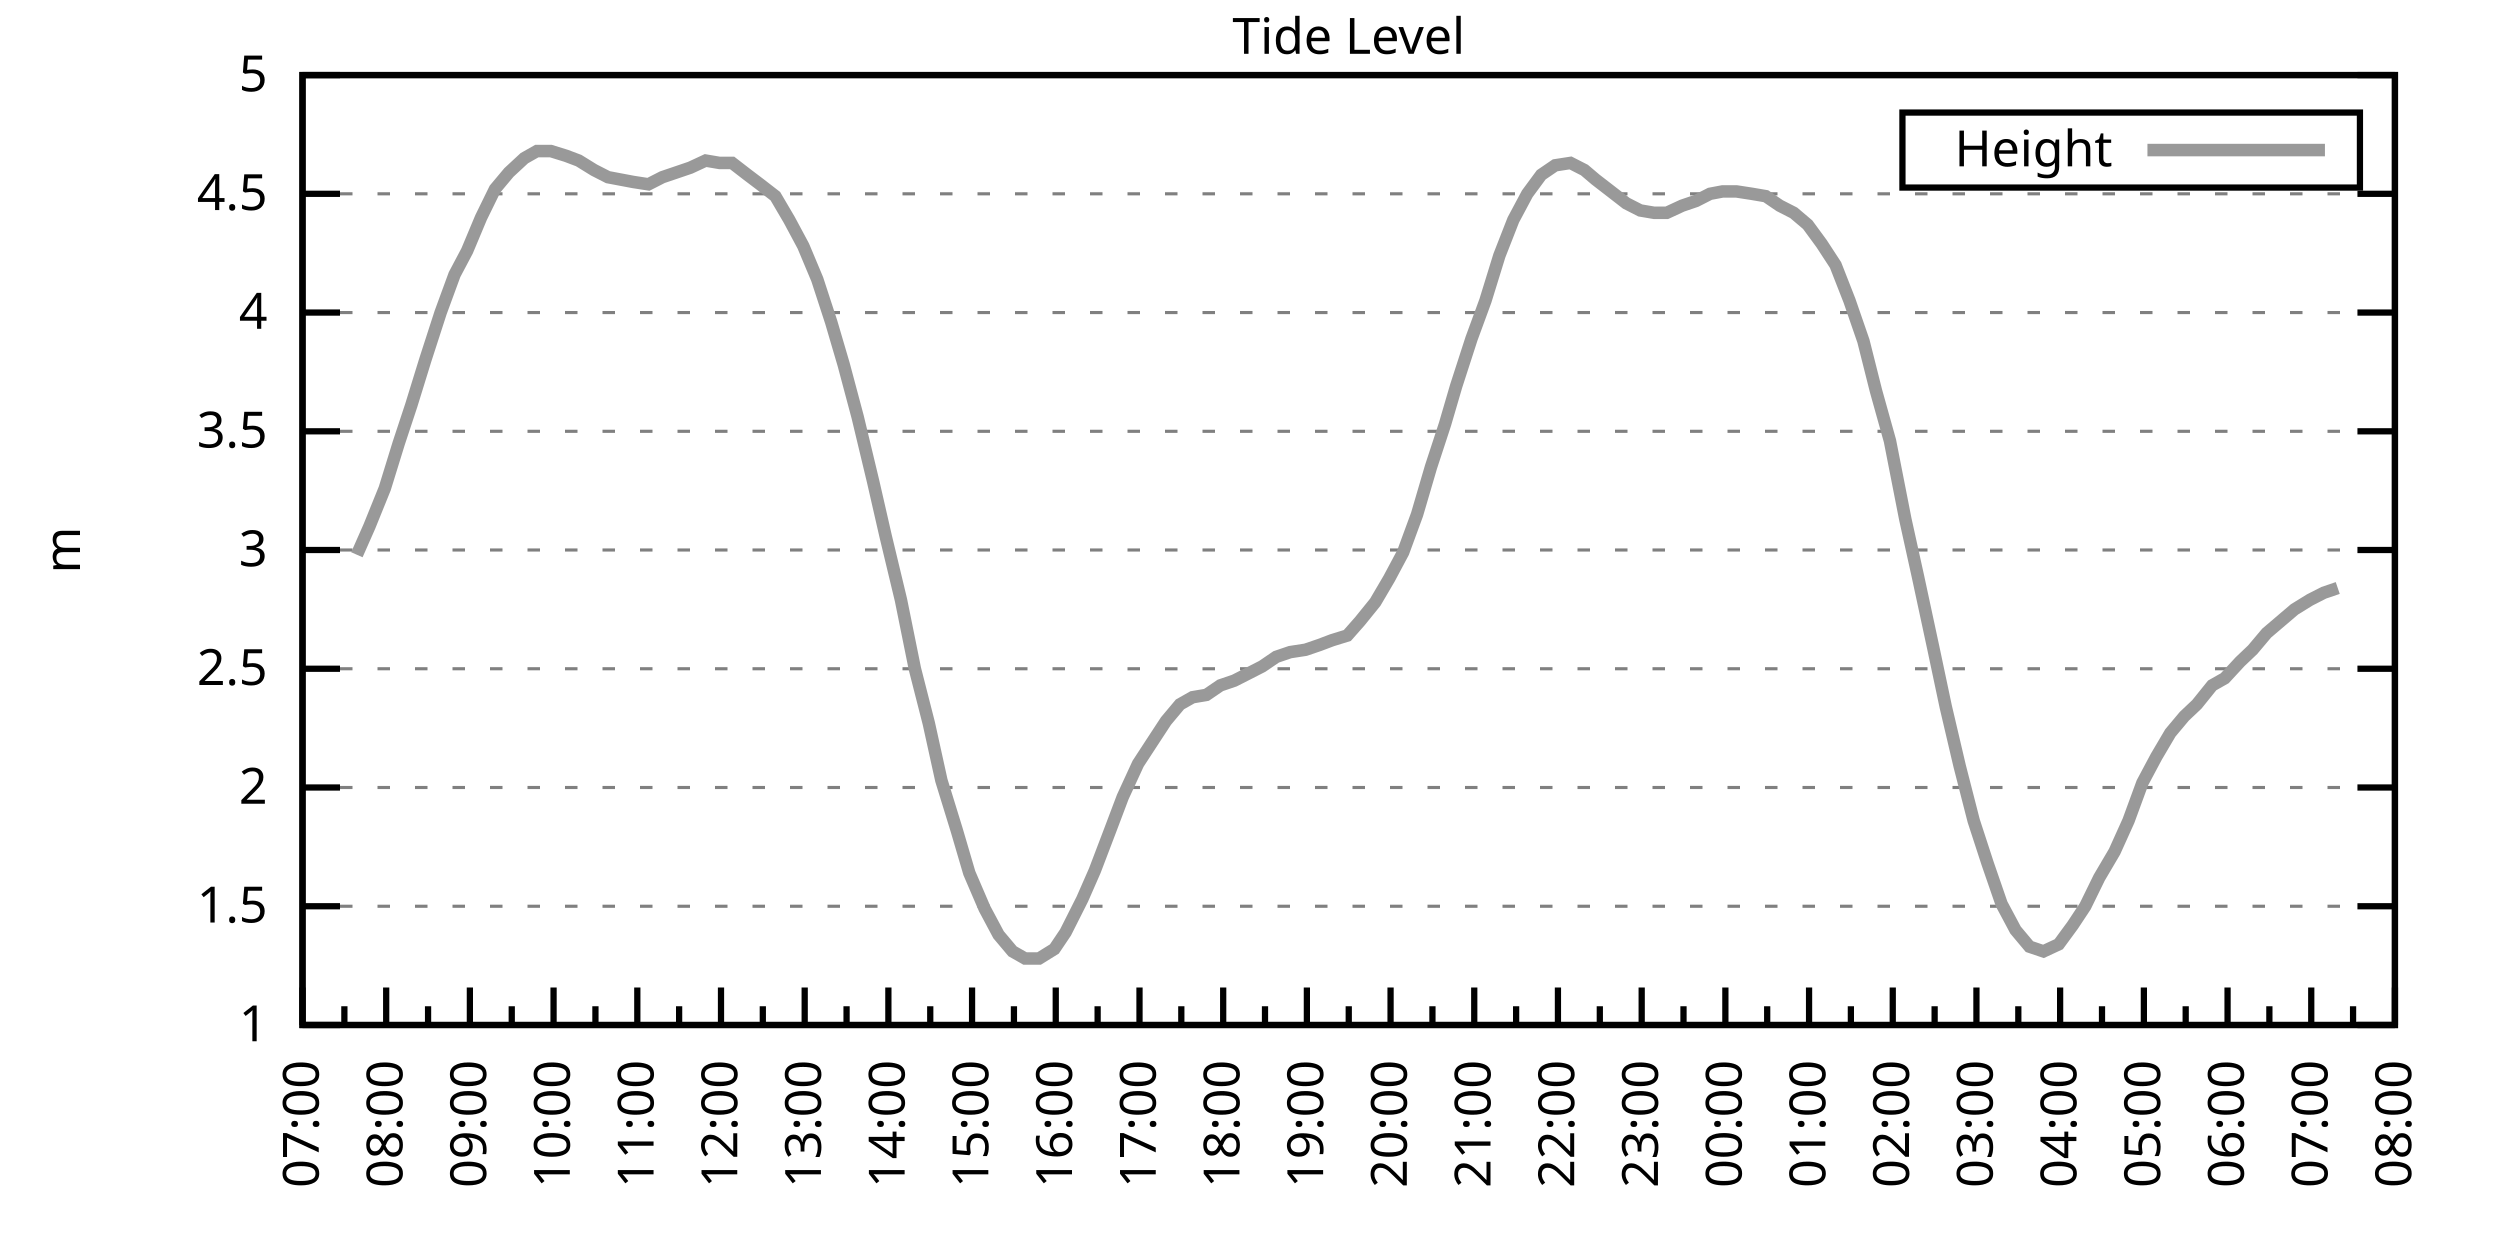
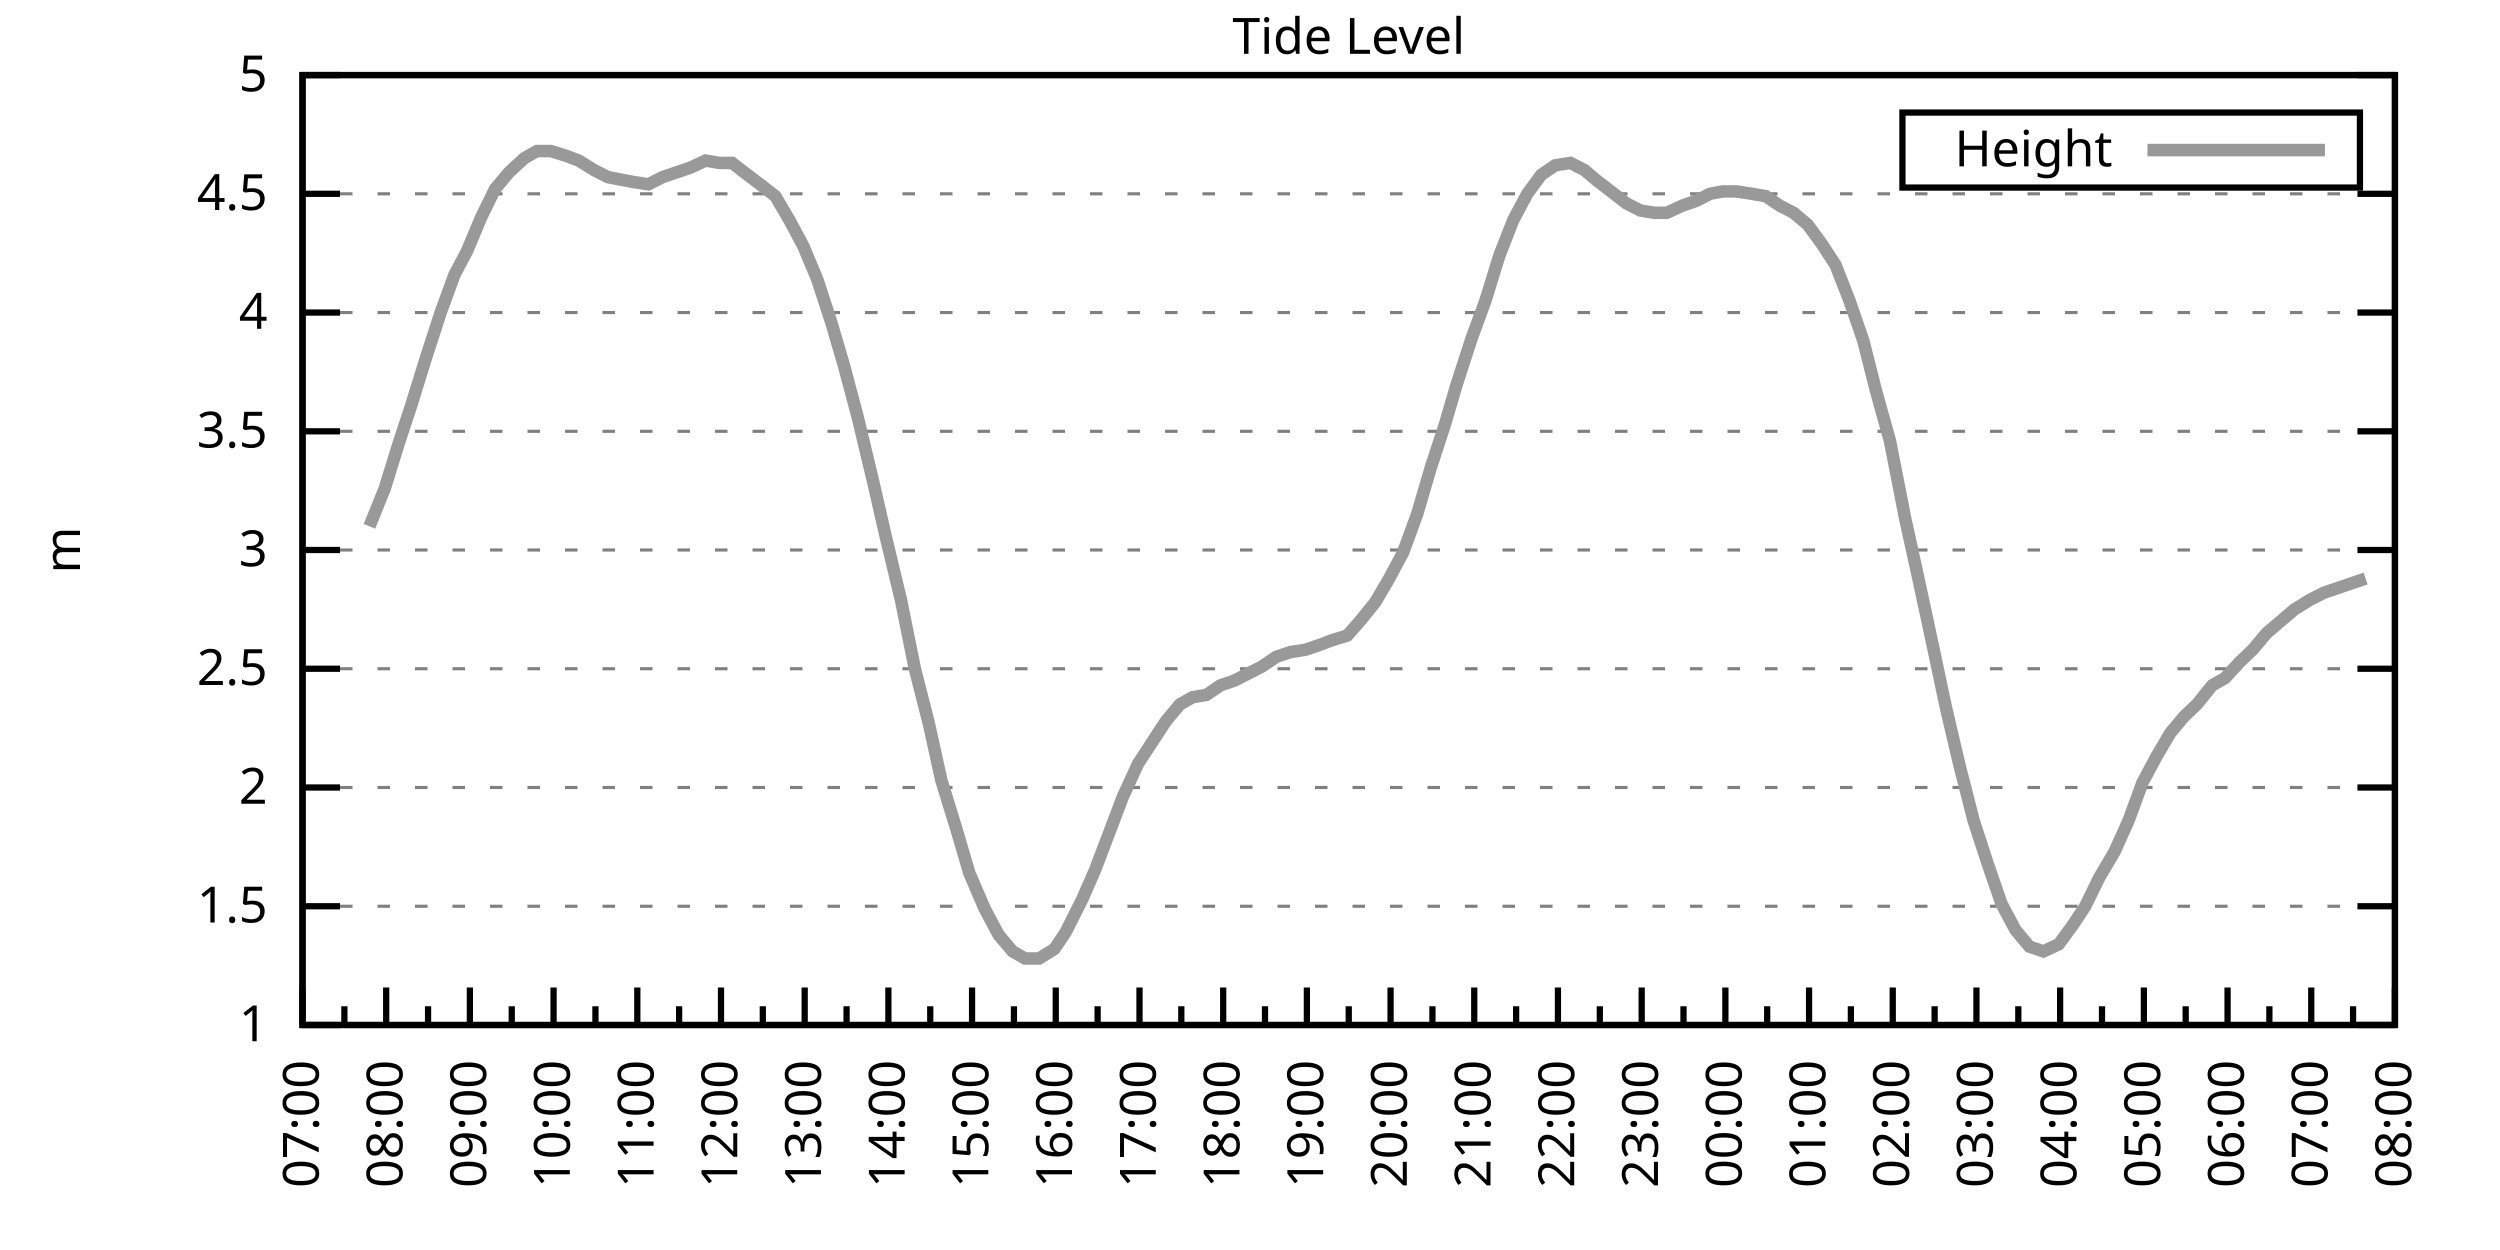
<svg xmlns="http://www.w3.org/2000/svg" xmlns:xlink="http://www.w3.org/1999/xlink" width="400" height="200" viewBox="0 0 400 200">
  <g id="gnuplot_canvas">
    <rect x="0" y="0" width="400" height="200" fill="none" />
    <defs>
      <circle id="gpDot" r="0.5" stroke-width="0.5" stroke="currentColor" />
      <path id="gpPt0" stroke-width="0.333" stroke="currentColor" d="M-1,0 h2 M0,-1 v2" />
      <path id="gpPt1" stroke-width="0.333" stroke="currentColor" d="M-1,-1 L1,1 M1,-1 L-1,1" />
      <path id="gpPt2" stroke-width="0.333" stroke="currentColor" d="M-1,0 L1,0 M0,-1 L0,1 M-1,-1 L1,1 M-1,1 L1,-1" />
      <rect id="gpPt3" stroke-width="0.333" stroke="currentColor" x="-1" y="-1" width="2" height="2" />
      <rect id="gpPt4" stroke-width="0.333" stroke="currentColor" fill="currentColor" x="-1" y="-1" width="2" height="2" />
      <circle id="gpPt5" stroke-width="0.333" stroke="currentColor" cx="0" cy="0" r="1" />
      <use xlink:href="#gpPt5" id="gpPt6" fill="currentColor" stroke="none" />
      <path id="gpPt7" stroke-width="0.333" stroke="currentColor" d="M0,-1.33 L-1.33,0.67 L1.33,0.67 z" />
      <use xlink:href="#gpPt7" id="gpPt8" fill="currentColor" stroke="none" />
      <use xlink:href="#gpPt7" id="gpPt9" stroke="currentColor" transform="rotate(180)" />
      <use xlink:href="#gpPt9" id="gpPt10" fill="currentColor" stroke="none" />
      <use xlink:href="#gpPt3" id="gpPt11" stroke="currentColor" transform="rotate(45)" />
      <use xlink:href="#gpPt11" id="gpPt12" fill="currentColor" stroke="none" />
      <path id="gpPt13" stroke-width="0.333" stroke="currentColor" d="M0,1.330 L1.265,0.411 L0.782,-1.067 L-0.782,-1.076 L-1.265,0.411 z" />
      <use xlink:href="#gpPt13" id="gpPt14" fill="currentColor" stroke="none" />
      <filter id="textbox" filterUnits="objectBoundingBox" x="0" y="0" height="1" width="1">
        <feFlood flood-color="white" flood-opacity="1" result="bgnd" />
        <feComposite in="SourceGraphic" in2="bgnd" operator="atop" />
      </filter>
      <filter id="greybox" filterUnits="objectBoundingBox" x="0" y="0" height="1" width="1">
        <feFlood flood-color="lightgrey" flood-opacity="1" result="grey" />
        <feComposite in="SourceGraphic" in2="grey" operator="atop" />
      </filter>
    </defs>
    <g fill="none" color="white" stroke="currentColor" stroke-width="1.00" stroke-linecap="butt" stroke-linejoin="miter">
</g>
    <g fill="none" color="black" stroke="currentColor" stroke-width="1.00" stroke-linecap="butt" stroke-linejoin="miter">
      <g stroke="none" shape-rendering="crispEdges">
        <polygon fill="rgb(255, 255, 255)" points="48.40,164.00 383.18,164.00 383.18,12.02 48.40,12.02 " />
      </g>
    </g>
    <g fill="none" color="black" stroke="currentColor" stroke-width="1.00" stroke-linecap="butt" stroke-linejoin="miter">
</g>
    <g fill="none" color="black" stroke="black" stroke-width="0.50" stroke-linecap="butt" stroke-linejoin="miter">
</g>
    <g fill="none" color="gray" stroke="currentColor" stroke-width="0.50" stroke-linecap="butt" stroke-linejoin="miter">
      <path stroke="gray" stroke-dasharray="2,4" class="gridline" d="M48.40,164.00 L383.19,164.00  " />
    </g>
    <g fill="none" color="gray" stroke="gray" stroke-width="1.00" stroke-linecap="butt" stroke-linejoin="miter">
</g>
    <g fill="none" color="black" stroke="currentColor" stroke-width="1.00" stroke-linecap="butt" stroke-linejoin="miter">
      <path stroke="black" d="M48.40,164.00 L54.40,164.00 M383.19,164.00 L377.19,164.00  " />
      <g transform="translate(42.80,166.60)" stroke="none" fill="black" font-family="Sans" font-size="8.00" text-anchor="end">
        <text>
          <tspan font-family="Sans"> 1</tspan>
        </text>
      </g>
    </g>
    <g fill="none" color="black" stroke="currentColor" stroke-width="1.00" stroke-linecap="butt" stroke-linejoin="miter">
</g>
    <g fill="none" color="black" stroke="black" stroke-width="0.50" stroke-linecap="butt" stroke-linejoin="miter">
</g>
    <g fill="none" color="gray" stroke="currentColor" stroke-width="0.50" stroke-linecap="butt" stroke-linejoin="miter">
      <path stroke="gray" stroke-dasharray="2,4" class="gridline" d="M48.40,145.00 L383.19,145.00  " />
    </g>
    <g fill="none" color="gray" stroke="gray" stroke-width="1.00" stroke-linecap="butt" stroke-linejoin="miter">
</g>
    <g fill="none" color="black" stroke="currentColor" stroke-width="1.00" stroke-linecap="butt" stroke-linejoin="miter">
      <path stroke="black" d="M48.40,145.00 L54.40,145.00 M383.19,145.00 L377.19,145.00  " />
      <g transform="translate(42.80,147.60)" stroke="none" fill="black" font-family="Sans" font-size="8.00" text-anchor="end">
        <text>
          <tspan font-family="Sans"> 1.5</tspan>
        </text>
      </g>
    </g>
    <g fill="none" color="black" stroke="currentColor" stroke-width="1.00" stroke-linecap="butt" stroke-linejoin="miter">
</g>
    <g fill="none" color="black" stroke="black" stroke-width="0.50" stroke-linecap="butt" stroke-linejoin="miter">
</g>
    <g fill="none" color="gray" stroke="currentColor" stroke-width="0.50" stroke-linecap="butt" stroke-linejoin="miter">
      <path stroke="gray" stroke-dasharray="2,4" class="gridline" d="M48.40,126.00 L383.19,126.00  " />
    </g>
    <g fill="none" color="gray" stroke="gray" stroke-width="1.00" stroke-linecap="butt" stroke-linejoin="miter">
</g>
    <g fill="none" color="black" stroke="currentColor" stroke-width="1.00" stroke-linecap="butt" stroke-linejoin="miter">
      <path stroke="black" d="M48.40,126.00 L54.40,126.00 M383.19,126.00 L377.19,126.00  " />
      <g transform="translate(42.80,128.60)" stroke="none" fill="black" font-family="Sans" font-size="8.00" text-anchor="end">
        <text>
          <tspan font-family="Sans"> 2</tspan>
        </text>
      </g>
    </g>
    <g fill="none" color="black" stroke="currentColor" stroke-width="1.00" stroke-linecap="butt" stroke-linejoin="miter">
</g>
    <g fill="none" color="black" stroke="black" stroke-width="0.50" stroke-linecap="butt" stroke-linejoin="miter">
</g>
    <g fill="none" color="gray" stroke="currentColor" stroke-width="0.50" stroke-linecap="butt" stroke-linejoin="miter">
      <path stroke="gray" stroke-dasharray="2,4" class="gridline" d="M48.40,107.00 L383.19,107.00  " />
    </g>
    <g fill="none" color="gray" stroke="gray" stroke-width="1.00" stroke-linecap="butt" stroke-linejoin="miter">
</g>
    <g fill="none" color="black" stroke="currentColor" stroke-width="1.00" stroke-linecap="butt" stroke-linejoin="miter">
      <path stroke="black" d="M48.40,107.00 L54.40,107.00 M383.19,107.00 L377.19,107.00  " />
      <g transform="translate(42.80,109.60)" stroke="none" fill="black" font-family="Sans" font-size="8.00" text-anchor="end">
        <text>
          <tspan font-family="Sans"> 2.5</tspan>
        </text>
      </g>
    </g>
    <g fill="none" color="black" stroke="currentColor" stroke-width="1.00" stroke-linecap="butt" stroke-linejoin="miter">
</g>
    <g fill="none" color="black" stroke="black" stroke-width="0.50" stroke-linecap="butt" stroke-linejoin="miter">
</g>
    <g fill="none" color="gray" stroke="currentColor" stroke-width="0.50" stroke-linecap="butt" stroke-linejoin="miter">
      <path stroke="gray" stroke-dasharray="2,4" class="gridline" d="M48.40,88.00 L383.19,88.00  " />
    </g>
    <g fill="none" color="gray" stroke="gray" stroke-width="1.00" stroke-linecap="butt" stroke-linejoin="miter">
</g>
    <g fill="none" color="black" stroke="currentColor" stroke-width="1.00" stroke-linecap="butt" stroke-linejoin="miter">
      <path stroke="black" d="M48.40,88.00 L54.40,88.00 M383.19,88.00 L377.19,88.00  " />
      <g transform="translate(42.80,90.60)" stroke="none" fill="black" font-family="Sans" font-size="8.00" text-anchor="end">
        <text>
          <tspan font-family="Sans"> 3</tspan>
        </text>
      </g>
    </g>
    <g fill="none" color="black" stroke="currentColor" stroke-width="1.00" stroke-linecap="butt" stroke-linejoin="miter">
</g>
    <g fill="none" color="black" stroke="black" stroke-width="0.50" stroke-linecap="butt" stroke-linejoin="miter">
</g>
    <g fill="none" color="gray" stroke="currentColor" stroke-width="0.50" stroke-linecap="butt" stroke-linejoin="miter">
      <path stroke="gray" stroke-dasharray="2,4" class="gridline" d="M48.40,69.01 L383.19,69.01  " />
    </g>
    <g fill="none" color="gray" stroke="gray" stroke-width="1.00" stroke-linecap="butt" stroke-linejoin="miter">
</g>
    <g fill="none" color="black" stroke="currentColor" stroke-width="1.00" stroke-linecap="butt" stroke-linejoin="miter">
      <path stroke="black" d="M48.40,69.01 L54.40,69.01 M383.19,69.01 L377.19,69.01  " />
      <g transform="translate(42.80,71.61)" stroke="none" fill="black" font-family="Sans" font-size="8.00" text-anchor="end">
        <text>
          <tspan font-family="Sans"> 3.5</tspan>
        </text>
      </g>
    </g>
    <g fill="none" color="black" stroke="currentColor" stroke-width="1.00" stroke-linecap="butt" stroke-linejoin="miter">
</g>
    <g fill="none" color="black" stroke="black" stroke-width="0.50" stroke-linecap="butt" stroke-linejoin="miter">
</g>
    <g fill="none" color="gray" stroke="currentColor" stroke-width="0.50" stroke-linecap="butt" stroke-linejoin="miter">
      <path stroke="gray" stroke-dasharray="2,4" class="gridline" d="M48.40,50.01 L383.19,50.01  " />
    </g>
    <g fill="none" color="gray" stroke="gray" stroke-width="1.00" stroke-linecap="butt" stroke-linejoin="miter">
</g>
    <g fill="none" color="black" stroke="currentColor" stroke-width="1.00" stroke-linecap="butt" stroke-linejoin="miter">
      <path stroke="black" d="M48.40,50.01 L54.40,50.01 M383.19,50.01 L377.19,50.01  " />
      <g transform="translate(42.80,52.61)" stroke="none" fill="black" font-family="Sans" font-size="8.00" text-anchor="end">
        <text>
          <tspan font-family="Sans"> 4</tspan>
        </text>
      </g>
    </g>
    <g fill="none" color="black" stroke="currentColor" stroke-width="1.00" stroke-linecap="butt" stroke-linejoin="miter">
</g>
    <g fill="none" color="black" stroke="black" stroke-width="0.50" stroke-linecap="butt" stroke-linejoin="miter">
</g>
    <g fill="none" color="gray" stroke="currentColor" stroke-width="0.50" stroke-linecap="butt" stroke-linejoin="miter">
      <path stroke="gray" stroke-dasharray="2,4" class="gridline" d="M48.40,31.01 L383.19,31.01  " />
    </g>
    <g fill="none" color="gray" stroke="gray" stroke-width="1.00" stroke-linecap="butt" stroke-linejoin="miter">
</g>
    <g fill="none" color="black" stroke="currentColor" stroke-width="1.00" stroke-linecap="butt" stroke-linejoin="miter">
      <path stroke="black" d="M48.40,31.01 L54.40,31.01 M383.19,31.01 L377.19,31.01  " />
      <g transform="translate(42.80,33.61)" stroke="none" fill="black" font-family="Sans" font-size="8.00" text-anchor="end">
        <text>
          <tspan font-family="Sans"> 4.5</tspan>
        </text>
      </g>
    </g>
    <g fill="none" color="black" stroke="currentColor" stroke-width="1.00" stroke-linecap="butt" stroke-linejoin="miter">
</g>
    <g fill="none" color="black" stroke="black" stroke-width="0.50" stroke-linecap="butt" stroke-linejoin="miter">
</g>
    <g fill="none" color="gray" stroke="currentColor" stroke-width="0.50" stroke-linecap="butt" stroke-linejoin="miter">
      <path stroke="gray" stroke-dasharray="2,4" class="gridline" d="M48.40,12.01 L383.19,12.01  " />
    </g>
    <g fill="none" color="gray" stroke="gray" stroke-width="1.00" stroke-linecap="butt" stroke-linejoin="miter">
</g>
    <g fill="none" color="black" stroke="currentColor" stroke-width="1.00" stroke-linecap="butt" stroke-linejoin="miter">
      <path stroke="black" d="M48.40,12.01 L54.40,12.01 M383.19,12.01 L377.19,12.01  " />
      <g transform="translate(42.80,14.61)" stroke="none" fill="black" font-family="Sans" font-size="8.00" text-anchor="end">
        <text>
          <tspan font-family="Sans"> 5</tspan>
        </text>
      </g>
    </g>
    <g fill="none" color="black" stroke="currentColor" stroke-width="1.00" stroke-linecap="butt" stroke-linejoin="miter">
      <path stroke="black" d="M48.40,164.00 L48.40,158.00  " />
      <g transform="translate(51.00,169.60) rotate(270)" stroke="none" fill="black" font-family="Sans" font-size="8.00" text-anchor="end">
        <text>
          <tspan font-family="Sans">07:00</tspan>
        </text>
      </g>
    </g>
    <g fill="none" color="black" stroke="currentColor" stroke-width="1.00" stroke-linecap="butt" stroke-linejoin="miter">
      <path stroke="black" d="M55.10,164.00 L55.10,161.00 M61.79,164.00 L61.79,158.00  " />
      <g transform="translate(64.39,169.60) rotate(270)" stroke="none" fill="black" font-family="Sans" font-size="8.00" text-anchor="end">
        <text>
          <tspan font-family="Sans">08:00</tspan>
        </text>
      </g>
    </g>
    <g fill="none" color="black" stroke="currentColor" stroke-width="1.00" stroke-linecap="butt" stroke-linejoin="miter">
      <path stroke="black" d="M68.49,164.00 L68.49,161.00 M75.18,164.00 L75.18,158.00  " />
      <g transform="translate(77.78,169.60) rotate(270)" stroke="none" fill="black" font-family="Sans" font-size="8.00" text-anchor="end">
        <text>
          <tspan font-family="Sans">09:00</tspan>
        </text>
      </g>
    </g>
    <g fill="none" color="black" stroke="currentColor" stroke-width="1.00" stroke-linecap="butt" stroke-linejoin="miter">
      <path stroke="black" d="M81.88,164.00 L81.88,161.00 M88.57,164.00 L88.57,158.00  " />
      <g transform="translate(91.17,169.60) rotate(270)" stroke="none" fill="black" font-family="Sans" font-size="8.00" text-anchor="end">
        <text>
          <tspan font-family="Sans">10:00</tspan>
        </text>
      </g>
    </g>
    <g fill="none" color="black" stroke="currentColor" stroke-width="1.00" stroke-linecap="butt" stroke-linejoin="miter">
      <path stroke="black" d="M95.27,164.00 L95.27,161.00 M101.97,164.00 L101.97,158.00  " />
      <g transform="translate(104.57,169.60) rotate(270)" stroke="none" fill="black" font-family="Sans" font-size="8.00" text-anchor="end">
        <text>
          <tspan font-family="Sans">11:00</tspan>
        </text>
      </g>
    </g>
    <g fill="none" color="black" stroke="currentColor" stroke-width="1.00" stroke-linecap="butt" stroke-linejoin="miter">
      <path stroke="black" d="M108.66,164.00 L108.66,161.00 M115.36,164.00 L115.36,158.00  " />
      <g transform="translate(117.96,169.60) rotate(270)" stroke="none" fill="black" font-family="Sans" font-size="8.00" text-anchor="end">
        <text>
          <tspan font-family="Sans">12:00</tspan>
        </text>
      </g>
    </g>
    <g fill="none" color="black" stroke="currentColor" stroke-width="1.00" stroke-linecap="butt" stroke-linejoin="miter">
      <path stroke="black" d="M122.05,164.00 L122.05,161.00 M128.75,164.00 L128.75,158.00  " />
      <g transform="translate(131.35,169.60) rotate(270)" stroke="none" fill="black" font-family="Sans" font-size="8.00" text-anchor="end">
        <text>
          <tspan font-family="Sans">13:00</tspan>
        </text>
      </g>
    </g>
    <g fill="none" color="black" stroke="currentColor" stroke-width="1.00" stroke-linecap="butt" stroke-linejoin="miter">
      <path stroke="black" d="M135.45,164.00 L135.45,161.00 M142.14,164.00 L142.14,158.00  " />
      <g transform="translate(144.74,169.60) rotate(270)" stroke="none" fill="black" font-family="Sans" font-size="8.00" text-anchor="end">
        <text>
          <tspan font-family="Sans">14:00</tspan>
        </text>
      </g>
    </g>
    <g fill="none" color="black" stroke="currentColor" stroke-width="1.00" stroke-linecap="butt" stroke-linejoin="miter">
      <path stroke="black" d="M148.84,164.00 L148.84,161.00 M155.53,164.00 L155.53,158.00  " />
      <g transform="translate(158.13,169.60) rotate(270)" stroke="none" fill="black" font-family="Sans" font-size="8.00" text-anchor="end">
        <text>
          <tspan font-family="Sans">15:00</tspan>
        </text>
      </g>
    </g>
    <g fill="none" color="black" stroke="currentColor" stroke-width="1.00" stroke-linecap="butt" stroke-linejoin="miter">
      <path stroke="black" d="M162.23,164.00 L162.23,161.00 M168.92,164.00 L168.92,158.00  " />
      <g transform="translate(171.52,169.60) rotate(270)" stroke="none" fill="black" font-family="Sans" font-size="8.00" text-anchor="end">
        <text>
          <tspan font-family="Sans">16:00</tspan>
        </text>
      </g>
    </g>
    <g fill="none" color="black" stroke="currentColor" stroke-width="1.00" stroke-linecap="butt" stroke-linejoin="miter">
      <path stroke="black" d="M175.62,164.00 L175.62,161.00 M182.32,164.00 L182.32,158.00  " />
      <g transform="translate(184.92,169.60) rotate(270)" stroke="none" fill="black" font-family="Sans" font-size="8.00" text-anchor="end">
        <text>
          <tspan font-family="Sans">17:00</tspan>
        </text>
      </g>
    </g>
    <g fill="none" color="black" stroke="currentColor" stroke-width="1.00" stroke-linecap="butt" stroke-linejoin="miter">
      <path stroke="black" d="M189.01,164.00 L189.01,161.00 M195.71,164.00 L195.71,158.00  " />
      <g transform="translate(198.31,169.60) rotate(270)" stroke="none" fill="black" font-family="Sans" font-size="8.00" text-anchor="end">
        <text>
          <tspan font-family="Sans">18:00</tspan>
        </text>
      </g>
    </g>
    <g fill="none" color="black" stroke="currentColor" stroke-width="1.00" stroke-linecap="butt" stroke-linejoin="miter">
      <path stroke="black" d="M202.40,164.00 L202.40,161.00 M209.10,164.00 L209.10,158.00  " />
      <g transform="translate(211.70,169.60) rotate(270)" stroke="none" fill="black" font-family="Sans" font-size="8.00" text-anchor="end">
        <text>
          <tspan font-family="Sans">19:00</tspan>
        </text>
      </g>
    </g>
    <g fill="none" color="black" stroke="currentColor" stroke-width="1.00" stroke-linecap="butt" stroke-linejoin="miter">
      <path stroke="black" d="M215.80,164.00 L215.80,161.00 M222.49,164.00 L222.49,158.00  " />
      <g transform="translate(225.09,169.60) rotate(270)" stroke="none" fill="black" font-family="Sans" font-size="8.00" text-anchor="end">
        <text>
          <tspan font-family="Sans">20:00</tspan>
        </text>
      </g>
    </g>
    <g fill="none" color="black" stroke="currentColor" stroke-width="1.00" stroke-linecap="butt" stroke-linejoin="miter">
      <path stroke="black" d="M229.19,164.00 L229.19,161.00 M235.88,164.00 L235.88,158.00  " />
      <g transform="translate(238.48,169.60) rotate(270)" stroke="none" fill="black" font-family="Sans" font-size="8.00" text-anchor="end">
        <text>
          <tspan font-family="Sans">21:00</tspan>
        </text>
      </g>
    </g>
    <g fill="none" color="black" stroke="currentColor" stroke-width="1.00" stroke-linecap="butt" stroke-linejoin="miter">
      <path stroke="black" d="M242.58,164.00 L242.58,161.00 M249.27,164.00 L249.27,158.00  " />
      <g transform="translate(251.87,169.60) rotate(270)" stroke="none" fill="black" font-family="Sans" font-size="8.00" text-anchor="end">
        <text>
          <tspan font-family="Sans">22:00</tspan>
        </text>
      </g>
    </g>
    <g fill="none" color="black" stroke="currentColor" stroke-width="1.00" stroke-linecap="butt" stroke-linejoin="miter">
      <path stroke="black" d="M255.97,164.00 L255.97,161.00 M262.67,164.00 L262.67,158.00  " />
      <g transform="translate(265.27,169.60) rotate(270)" stroke="none" fill="black" font-family="Sans" font-size="8.00" text-anchor="end">
        <text>
          <tspan font-family="Sans">23:00</tspan>
        </text>
      </g>
    </g>
    <g fill="none" color="black" stroke="currentColor" stroke-width="1.00" stroke-linecap="butt" stroke-linejoin="miter">
      <path stroke="black" d="M269.36,164.00 L269.36,161.00 M276.06,164.00 L276.06,158.00  " />
      <g transform="translate(278.66,169.60) rotate(270)" stroke="none" fill="black" font-family="Sans" font-size="8.00" text-anchor="end">
        <text>
          <tspan font-family="Sans">00:00</tspan>
        </text>
      </g>
    </g>
    <g fill="none" color="black" stroke="currentColor" stroke-width="1.00" stroke-linecap="butt" stroke-linejoin="miter">
      <path stroke="black" d="M282.75,164.00 L282.75,161.00 M289.45,164.00 L289.45,158.00  " />
      <g transform="translate(292.05,169.60) rotate(270)" stroke="none" fill="black" font-family="Sans" font-size="8.00" text-anchor="end">
        <text>
          <tspan font-family="Sans">01:00</tspan>
        </text>
      </g>
    </g>
    <g fill="none" color="black" stroke="currentColor" stroke-width="1.00" stroke-linecap="butt" stroke-linejoin="miter">
      <path stroke="black" d="M296.14,164.00 L296.14,161.00 M302.84,164.00 L302.84,158.00  " />
      <g transform="translate(305.44,169.60) rotate(270)" stroke="none" fill="black" font-family="Sans" font-size="8.00" text-anchor="end">
        <text>
          <tspan font-family="Sans">02:00</tspan>
        </text>
      </g>
    </g>
    <g fill="none" color="black" stroke="currentColor" stroke-width="1.00" stroke-linecap="butt" stroke-linejoin="miter">
      <path stroke="black" d="M309.54,164.00 L309.54,161.00 M316.23,164.00 L316.23,158.00  " />
      <g transform="translate(318.83,169.60) rotate(270)" stroke="none" fill="black" font-family="Sans" font-size="8.00" text-anchor="end">
        <text>
          <tspan font-family="Sans">03:00</tspan>
        </text>
      </g>
    </g>
    <g fill="none" color="black" stroke="currentColor" stroke-width="1.00" stroke-linecap="butt" stroke-linejoin="miter">
      <path stroke="black" d="M322.93,164.00 L322.93,161.00 M329.62,164.00 L329.62,158.00  " />
      <g transform="translate(332.22,169.60) rotate(270)" stroke="none" fill="black" font-family="Sans" font-size="8.00" text-anchor="end">
        <text>
          <tspan font-family="Sans">04:00</tspan>
        </text>
      </g>
    </g>
    <g fill="none" color="black" stroke="currentColor" stroke-width="1.00" stroke-linecap="butt" stroke-linejoin="miter">
      <path stroke="black" d="M336.32,164.00 L336.32,161.00 M343.02,164.00 L343.02,158.00  " />
      <g transform="translate(345.62,169.60) rotate(270)" stroke="none" fill="black" font-family="Sans" font-size="8.00" text-anchor="end">
        <text>
          <tspan font-family="Sans">05:00</tspan>
        </text>
      </g>
    </g>
    <g fill="none" color="black" stroke="currentColor" stroke-width="1.00" stroke-linecap="butt" stroke-linejoin="miter">
      <path stroke="black" d="M349.71,164.00 L349.71,161.00 M356.41,164.00 L356.41,158.00  " />
      <g transform="translate(359.01,169.60) rotate(270)" stroke="none" fill="black" font-family="Sans" font-size="8.00" text-anchor="end">
        <text>
          <tspan font-family="Sans">06:00</tspan>
        </text>
      </g>
    </g>
    <g fill="none" color="black" stroke="currentColor" stroke-width="1.00" stroke-linecap="butt" stroke-linejoin="miter">
      <path stroke="black" d="M363.10,164.00 L363.10,161.00 M369.80,164.00 L369.80,158.00  " />
      <g transform="translate(372.40,169.60) rotate(270)" stroke="none" fill="black" font-family="Sans" font-size="8.00" text-anchor="end">
        <text>
          <tspan font-family="Sans">07:00</tspan>
        </text>
      </g>
    </g>
    <g fill="none" color="black" stroke="currentColor" stroke-width="1.00" stroke-linecap="butt" stroke-linejoin="miter">
      <path stroke="black" d="M376.49,164.00 L376.49,161.00 M383.19,164.00 L383.19,158.00  " />
      <g transform="translate(385.79,169.60) rotate(270)" stroke="none" fill="black" font-family="Sans" font-size="8.00" text-anchor="end">
        <text>
          <tspan font-family="Sans">08:00</tspan>
        </text>
      </g>
    </g>
    <g fill="none" color="black" stroke="currentColor" stroke-width="1.00" stroke-linecap="butt" stroke-linejoin="miter">
</g>
    <g fill="none" color="black" stroke="currentColor" stroke-width="1.00" stroke-linecap="butt" stroke-linejoin="miter">
      <path stroke="black" d="M48.40,12.01 L48.40,164.00 L383.19,164.00 L383.19,12.01 L48.40,12.01 Z  " />
    </g>
    <g fill="none" color="black" stroke="currentColor" stroke-width="1.00" stroke-linecap="butt" stroke-linejoin="miter">
      <g transform="translate(12.80,88.01) rotate(270)" stroke="none" fill="black" font-family="Sans" font-size="8.00" text-anchor="middle">
        <text>
          <tspan font-family="Sans">m</tspan>
        </text>
      </g>
    </g>
    <g fill="none" color="black" stroke="currentColor" stroke-width="1.00" stroke-linecap="butt" stroke-linejoin="miter">
</g>
    <g fill="none" color="black" stroke="currentColor" stroke-width="1.00" stroke-linecap="butt" stroke-linejoin="miter">
      <path stroke="black" d="M304.39,30.01 L304.39,18.01 L377.59,18.01 L377.59,30.01 L304.39,30.01 Z  " />
    </g>
    <g id="Tide_level_plot_1">
      <g fill="none" color="white" stroke="black" stroke-width="2.00" stroke-linecap="butt" stroke-linejoin="miter">
</g>
      <g fill="none" color="black" stroke="currentColor" stroke-width="2.00" stroke-linecap="butt" stroke-linejoin="miter">
        <g transform="translate(337.99,26.61)" stroke="none" fill="black" font-family="Sans" font-size="8.00" text-anchor="end">
          <text>
            <tspan font-family="Sans">Height</tspan>
          </text>
        </g>
      </g>
      <g fill="none" color="black" stroke="currentColor" stroke-width="2.00" stroke-linecap="butt" stroke-linejoin="miter">
-         <path stroke="rgb(153, 153, 153)" d="M343.59,24.01 L371.99,24.01 M57.10,88.76 L59.11,84.21 L61.57,78.13 L63.80,70.91 L65.81,64.83 L68.04,57.61   L70.50,50.01 L72.73,43.93 L74.74,40.13 L76.97,34.81 L79.20,30.25 L81.43,27.59 L83.89,25.31 L85.90,24.17   L88.13,24.17 L90.58,24.93 L92.59,25.69 L95.05,27.21 L97.28,28.35 L99.29,28.73 L101.30,29.11 L103.75,29.49   L105.98,28.35 L108.22,27.59 L110.45,26.83 L112.90,25.69 L115.13,26.07 L117.14,26.07 L119.60,27.97 L121.61,29.49   L124.06,31.39 L126.29,35.19 L128.53,39.37 L130.76,44.69 L132.99,51.53 L135.00,58.37 L137.23,66.73 L139.69,76.99   L141.69,85.73 L144.15,95.98 L146.38,107.00 L148.61,115.74 L150.62,124.86 L153.08,132.84 L155.09,139.68 L157.54,145.38   L159.77,149.56 L162.01,152.22 L164.01,153.36 L166.25,153.36 L168.70,151.84 L170.49,149.18 L173.17,143.86 L175.17,139.30   L177.63,132.84 L179.64,127.52 L182.09,122.20 L184.32,118.78 L186.56,115.36 L188.79,112.70 L190.80,111.56 L193.03,111.18   L195.26,109.66 L197.49,108.90 L199.73,107.76 L201.96,106.62 L204.19,105.10 L206.42,104.34 L208.88,103.96 L211.11,103.20   L213.12,102.44 L215.57,101.68 L217.58,99.40 L220.04,96.36 L222.27,92.56 L224.50,88.38 L226.73,82.31 L228.96,74.71   L231.20,67.87 L232.98,61.79 L235.44,54.19 L237.67,48.11 L239.90,40.89 L242.13,35.19 L244.36,31.01 L246.60,27.97   L248.83,26.45 L251.28,26.07 L253.51,27.21 L255.30,28.73 L257.76,30.63 L260.21,32.53 L262.44,33.67 L264.67,34.05   L266.68,34.05 L269.14,32.91 L271.37,32.15 L273.60,31.01 L275.61,30.63 L277.84,30.63 L280.30,31.01 L282.53,31.39   L284.76,32.91 L286.99,34.05 L289.23,35.95 L291.46,38.99 L293.69,42.41 L295.92,48.11 L298.15,54.57 L300.16,62.55   L302.39,70.53 L304.85,83.07 L306.86,92.18 L309.31,103.58 L311.32,113.08 L313.55,122.58 L315.79,131.32 L318.02,138.16   L320.25,144.62 L322.48,148.80 L324.71,151.46 L326.95,152.22 L329.40,151.08 L331.63,148.04 L333.64,145.00 L335.87,140.44   L338.33,136.26 L340.56,131.32 L342.79,125.24 L345.02,121.06 L347.26,117.26 L349.49,114.60 L351.50,112.70 L353.95,109.66   L355.96,108.52 L358.42,105.86 L360.42,103.96 L362.66,101.30 L364.89,99.40 L367.12,97.50 L369.58,95.98 L371.81,94.84   L374.04,94.08  " />
+         <path stroke="rgb(153, 153, 153)" d="M343.59,24.01 L371.99,24.01 M59.11,84.21 L61.57,78.13 L63.80,70.91 L65.81,64.83 L68.04,57.61 L70.50,50.01   L72.73,43.93 L74.74,40.13 L76.97,34.81 L79.20,30.25 L81.43,27.59 L83.89,25.31 L85.90,24.17 L88.13,24.17   L90.58,24.93 L92.59,25.69 L95.05,27.21 L97.28,28.35 L99.29,28.73 L101.30,29.11 L103.75,29.49 L105.98,28.35   L108.22,27.59 L110.45,26.83 L112.90,25.69 L115.13,26.07 L117.14,26.07 L119.60,27.97 L121.61,29.49 L124.06,31.39   L126.29,35.19 L128.53,39.37 L130.76,44.69 L132.99,51.53 L135.00,58.37 L137.23,66.73 L139.69,76.99 L141.69,85.73   L144.15,95.98 L146.38,107.00 L148.61,115.74 L150.62,124.86 L153.08,132.84 L155.09,139.68 L157.54,145.38 L159.77,149.56   L162.01,152.22 L164.01,153.36 L166.25,153.36 L168.70,151.84 L170.49,149.18 L173.17,143.86 L175.17,139.30 L177.63,132.84   L179.64,127.52 L182.09,122.20 L184.32,118.78 L186.56,115.36 L188.79,112.70 L190.80,111.56 L193.03,111.18 L195.26,109.66   L197.49,108.90 L199.73,107.76 L201.96,106.62 L204.19,105.10 L206.42,104.34 L208.88,103.96 L211.11,103.20 L213.12,102.44   L215.57,101.68 L217.58,99.40 L220.04,96.36 L222.27,92.56 L224.50,88.38 L226.73,82.31 L228.96,74.71 L231.20,67.87   L232.98,61.79 L235.44,54.19 L237.67,48.11 L239.90,40.89 L242.13,35.19 L244.36,31.01 L246.60,27.97 L248.83,26.45   L251.28,26.07 L253.51,27.21 L255.30,28.73 L257.76,30.63 L260.21,32.53 L262.44,33.67 L264.67,34.05 L266.68,34.05   L269.14,32.91 L271.37,32.15 L273.60,31.01 L275.61,30.63 L277.84,30.63 L280.30,31.01 L282.53,31.39 L284.76,32.91   L286.99,34.05 L289.23,35.95 L291.46,38.99 L293.69,42.41 L295.92,48.11 L298.15,54.57 L300.16,62.55 L302.39,70.53   L304.85,83.07 L306.86,92.18 L309.31,103.58 L311.32,113.08 L313.55,122.58 L315.79,131.32 L318.02,138.16 L320.25,144.62   L322.48,148.80 L324.71,151.46 L326.95,152.22 L329.40,151.08 L331.63,148.04 L333.64,145.00 L335.87,140.44 L338.33,136.26   L340.56,131.32 L342.79,125.24 L345.02,121.06 L347.26,117.26 L349.49,114.60 L351.50,112.70 L353.95,109.66 L355.96,108.52   L358.42,105.86 L360.42,103.96 L362.66,101.30 L364.89,99.40 L367.12,97.50 L369.58,95.98 L371.81,94.84 L374.04,94.08   L376.27,93.32 L378.50,92.56  " />
      </g>
    </g>
    <g fill="none" color="black" stroke="currentColor" stroke-width="2.00" stroke-linecap="butt" stroke-linejoin="miter">
</g>
    <g fill="none" color="black" stroke="black" stroke-width="1.00" stroke-linecap="butt" stroke-linejoin="miter">
</g>
    <g fill="none" color="black" stroke="currentColor" stroke-width="1.00" stroke-linecap="butt" stroke-linejoin="miter">
      <path stroke="black" d="M48.40,12.01 L48.40,164.00 L383.19,164.00 L383.19,12.01 L48.40,12.01 Z  " />
    </g>
    <g fill="none" color="black" stroke="currentColor" stroke-width="1.00" stroke-linecap="butt" stroke-linejoin="miter">
      <g transform="translate(215.79,8.61)" stroke="none" fill="black" font-family="Sans" font-size="8.00" text-anchor="middle">
        <text>
          <tspan font-family="Sans">Tide Level</tspan>
        </text>
      </g>
    </g>
    <g fill="none" color="black" stroke="currentColor" stroke-width="1.00" stroke-linecap="butt" stroke-linejoin="miter">
</g>
  </g>
</svg>
